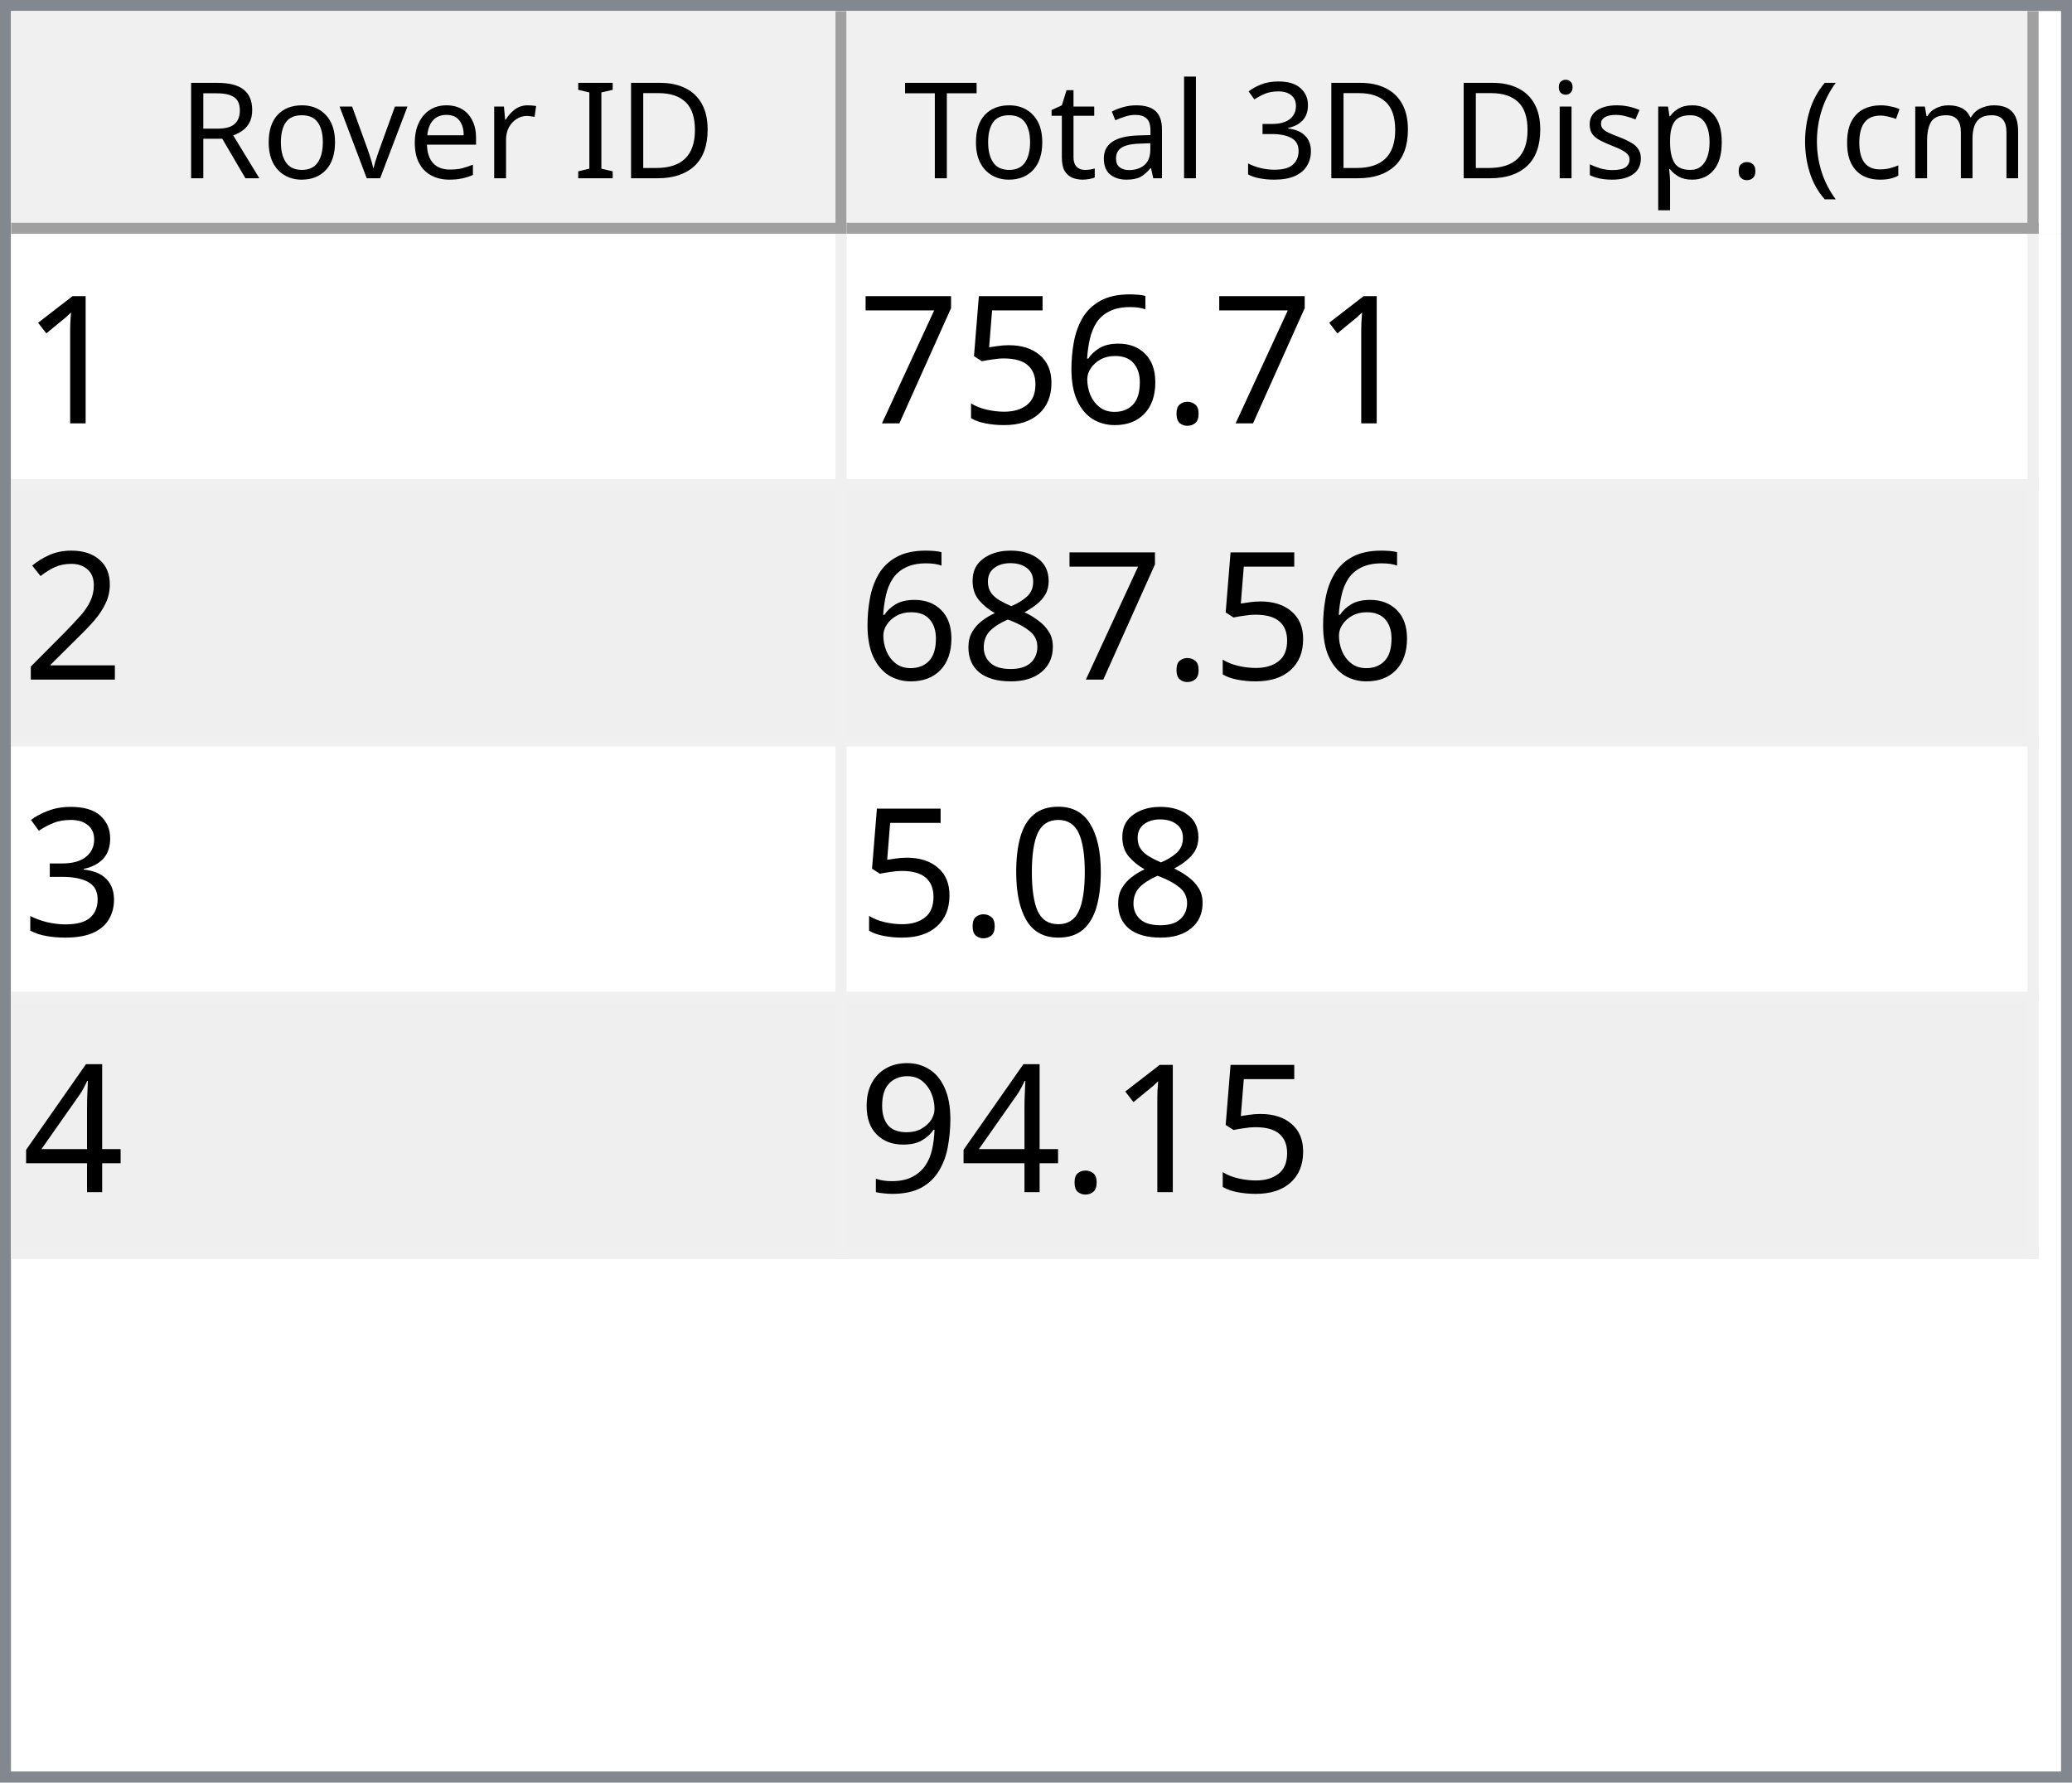
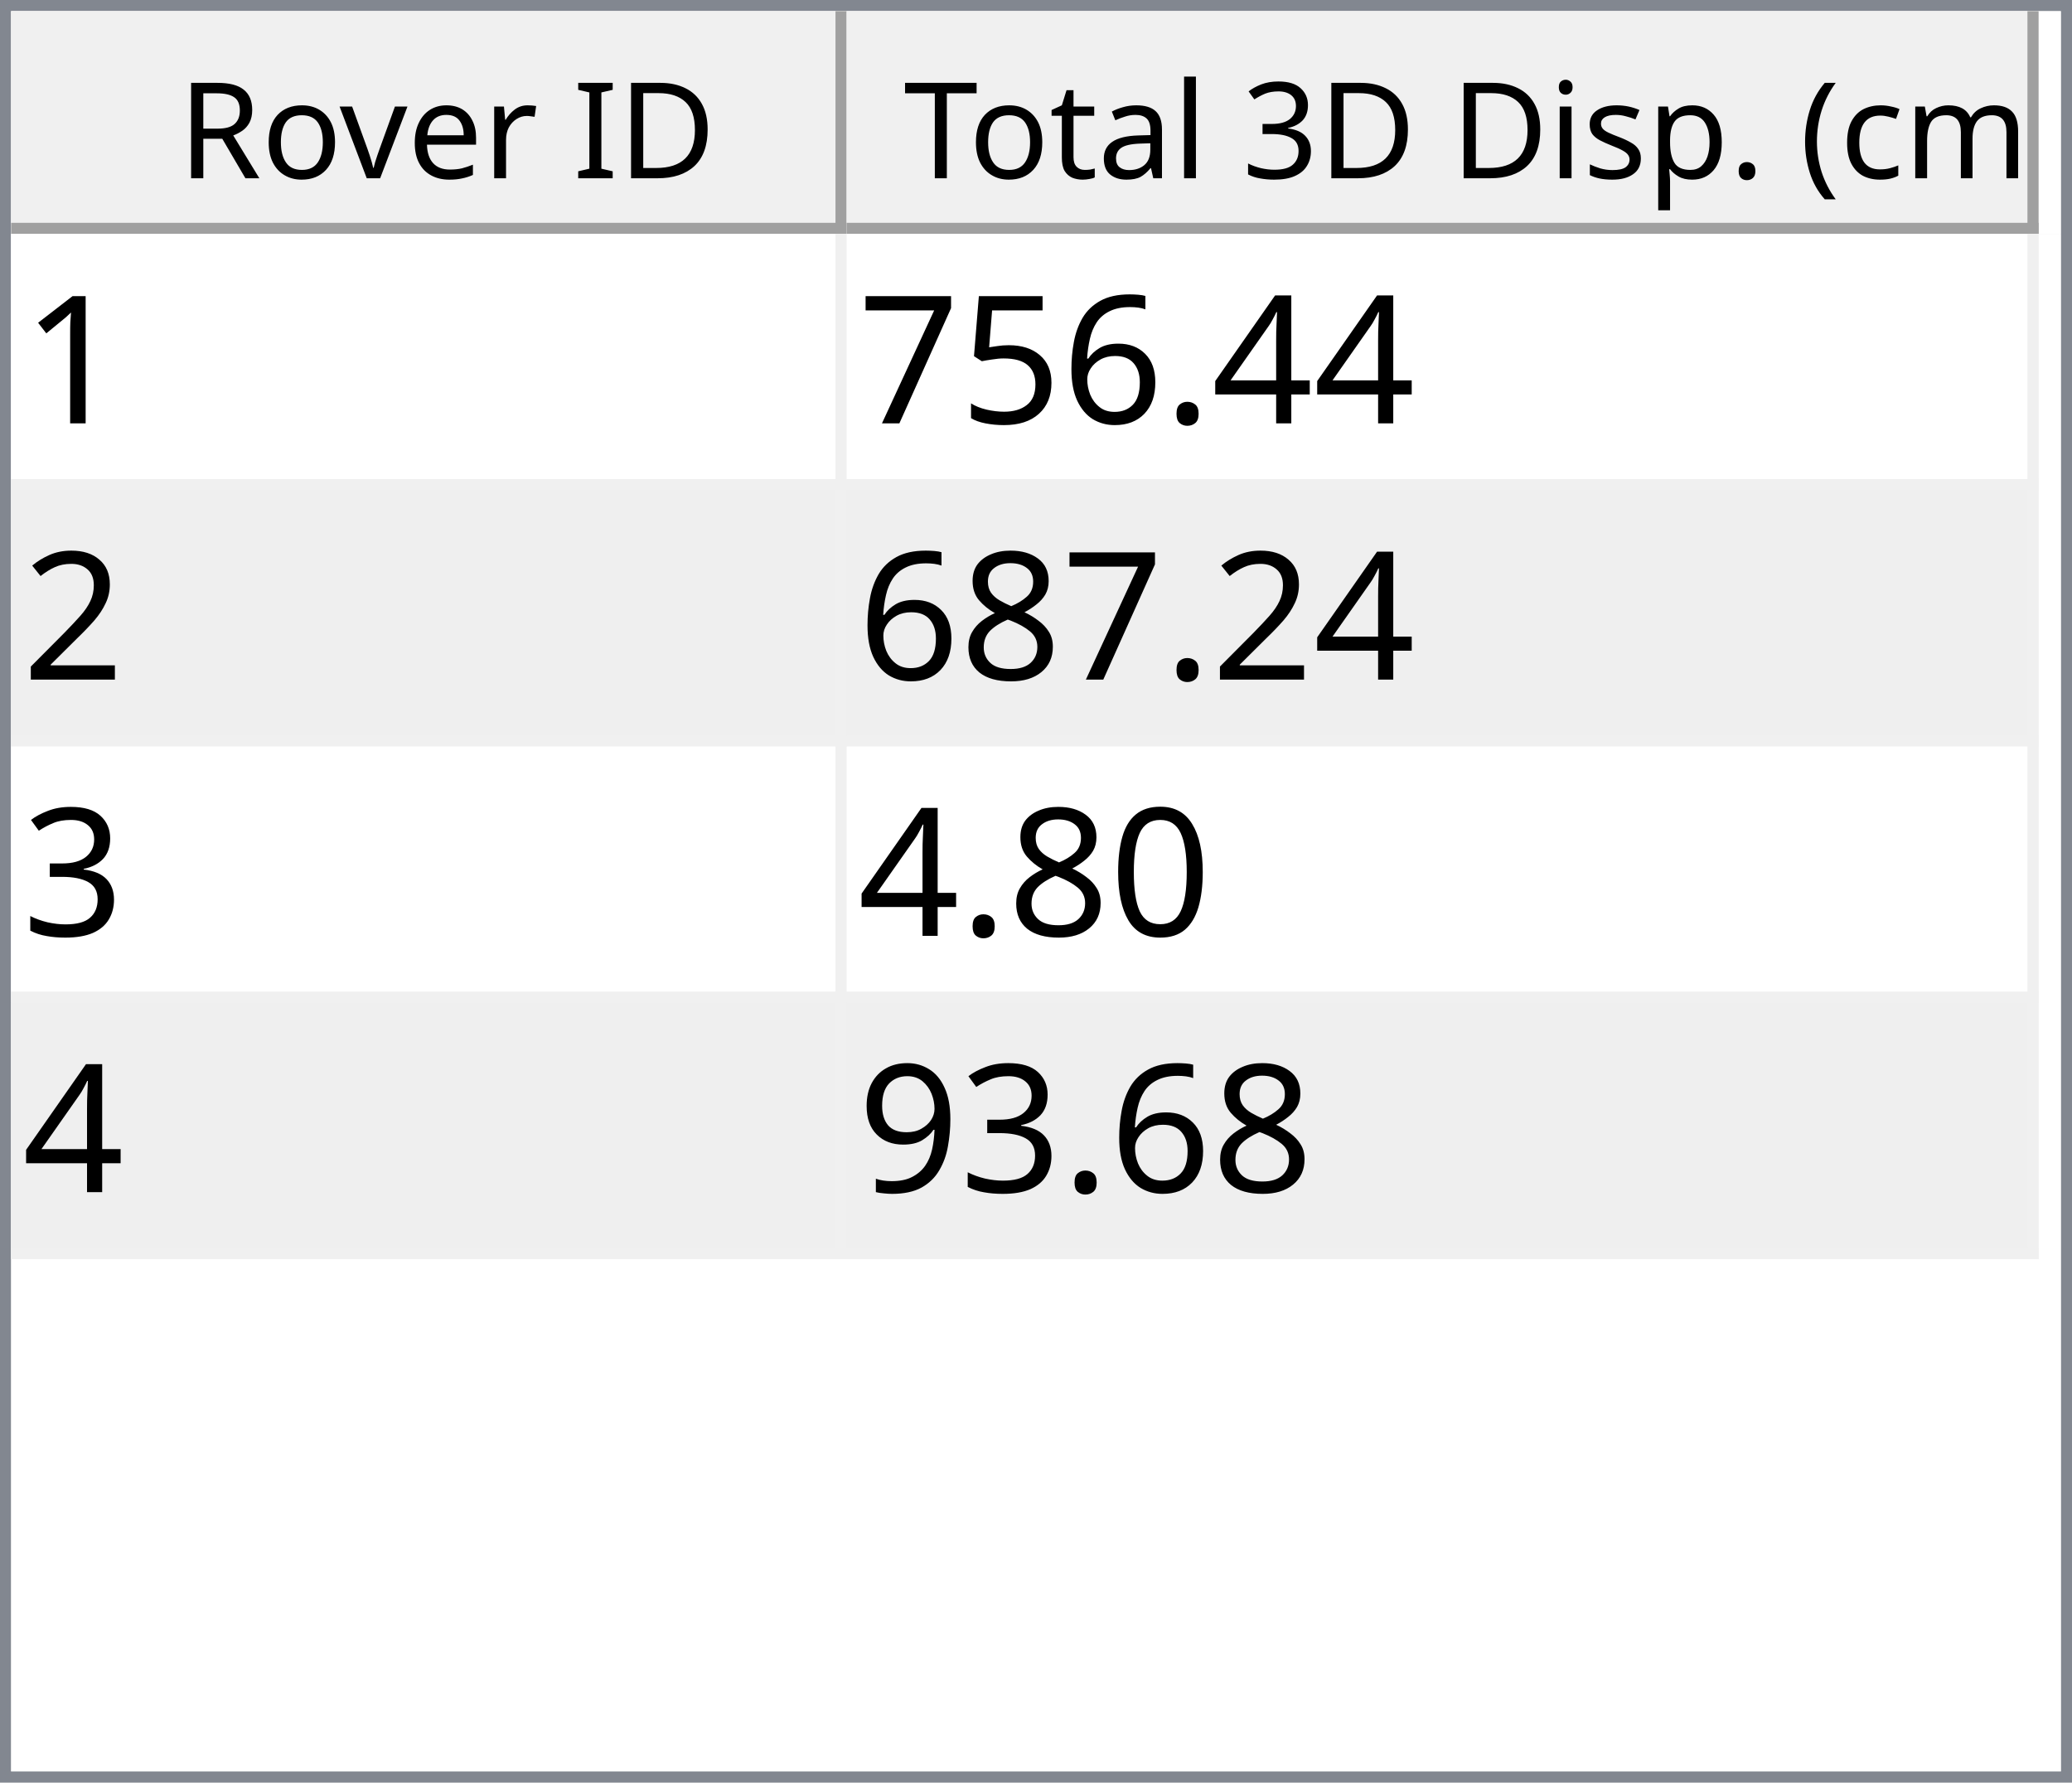
<svg xmlns="http://www.w3.org/2000/svg" style="fill-opacity:1; color-rendering:auto; color-interpolation:auto; text-rendering:auto; stroke:black; stroke-linecap:square; stroke-miterlimit:10; shape-rendering:auto; stroke-opacity:1; fill:black; stroke-dasharray:none; font-weight:normal; stroke-width:1; font-family:'Dialog'; font-style:normal; stroke-linejoin:miter; font-size:12px; stroke-dashoffset:0; image-rendering:auto;" width="186" height="160">
  <defs id="genericDefs" />
  <g>
    <defs id="defs1">
      <clipPath clipPathUnits="userSpaceOnUse" id="clipPath1">
        <path d="M0 0 L186 0 L186 160 L0 160 L0 0 Z" />
      </clipPath>
      <clipPath clipPathUnits="userSpaceOnUse" id="clipPath2">
        <path d="M0 0 L0 160 L186 160 L186 0 Z" />
      </clipPath>
      <clipPath clipPathUnits="userSpaceOnUse" id="clipPath3">
        <path d="M0 0 L0 20 L184 20 L184 0 Z" />
      </clipPath>
      <clipPath clipPathUnits="userSpaceOnUse" id="clipPath4">
        <path d="M0 0 L0 20 L75 20 L75 0 Z" />
      </clipPath>
      <clipPath clipPathUnits="userSpaceOnUse" id="clipPath5">
        <path d="M1 1 L1 19 L74 19 L74 1 Z" />
      </clipPath>
      <clipPath clipPathUnits="userSpaceOnUse" id="clipPath6">
        <path d="M0 0 L0 18 L73 18 L73 0 Z" />
      </clipPath>
      <clipPath clipPathUnits="userSpaceOnUse" id="clipPath7">
        <path d="M-0.5 -0.5 L-0.5 19.5 L74.5 19.5 L74.5 -0.5 Z" />
      </clipPath>
      <clipPath clipPathUnits="userSpaceOnUse" id="clipPath8">
        <path d="M0 0 L0 20 L107 20 L107 0 Z" />
      </clipPath>
      <clipPath clipPathUnits="userSpaceOnUse" id="clipPath9">
        <path d="M1 1 L1 19 L106 19 L106 1 Z" />
      </clipPath>
      <clipPath clipPathUnits="userSpaceOnUse" id="clipPath10">
        <path d="M0 0 L0 18 L105 18 L105 0 Z" />
      </clipPath>
      <clipPath clipPathUnits="userSpaceOnUse" id="clipPath11">
        <path d="M-0.5 -0.5 L-0.5 19.5 L106.5 19.5 L106.5 -0.5 Z" />
      </clipPath>
      <clipPath clipPathUnits="userSpaceOnUse" id="clipPath12">
        <path d="M0 0 L0 138 L184 138 L184 0 Z" />
      </clipPath>
      <clipPath clipPathUnits="userSpaceOnUse" id="clipPath13">
        <path d="M0 0 L0 92 L182 92 L182 0 Z" />
      </clipPath>
      <clipPath clipPathUnits="userSpaceOnUse" id="clipPath14">
        <path d="M-0.5 -0.5 L-0.5 91.5 L181.5 91.5 L181.5 -0.5 Z" />
      </clipPath>
      <clipPath clipPathUnits="userSpaceOnUse" id="clipPath15">
        <path d="M0 0 L0 22 L74 22 L74 0 Z" />
      </clipPath>
      <clipPath clipPathUnits="userSpaceOnUse" id="clipPath16">
        <path d="M0 0 L0 22 L106 22 L106 0 Z" />
      </clipPath>
      <font horiz-adv-x="64.551" id="font1">
        <font-face ascent="107.91" descent="25.098" units-per-em="100" style="font-style:normal; font-family:Segoe UI; font-weight:normal;" />
        <missing-glyph horiz-adv-x="64.551" d="M8.109 0 L8.109 68.266 L56.453 68.266 L56.453 0 L8.109 0 ZM15.328 7.234 L49.219 7.234 L49.219 61.031 L15.328 61.031 L15.328 7.234 Z" />
        <glyph unicode="D" horiz-adv-x="70.117" d="M9.188 0 L9.188 70.016 L28.516 70.016 Q65.531 70.016 65.531 35.891 Q65.531 19.672 55.25 9.836 Q44.969 0 27.734 0 L9.188 0 ZM17.391 62.594 L17.391 7.422 L27.828 7.422 Q41.609 7.422 49.273 14.797 Q56.938 22.172 56.938 35.688 Q56.938 62.594 28.328 62.594 L17.391 62.594 Z" />
        <glyph unicode="I" horiz-adv-x="26.611" d="M17.391 0 L9.188 0 L9.188 70.016 L17.391 70.016 L17.391 0 Z" />
        <glyph unicode=" " horiz-adv-x="27.393" d="" />
        <glyph unicode="r" horiz-adv-x="34.766" d="M34.188 41.891 Q32.078 43.5 28.125 43.5 Q23 43.5 19.555 38.672 Q16.109 33.844 16.109 25.484 L16.109 0 L8.109 0 L8.109 50 L16.109 50 L16.109 39.703 L16.312 39.703 Q18.016 44.969 21.531 47.922 Q25.047 50.875 29.391 50.875 Q32.516 50.875 34.188 50.203 L34.188 41.891 Z" />
        <glyph unicode="e" horiz-adv-x="52.295" d="M48.297 23 L12.984 23 Q13.188 14.656 17.484 10.109 Q21.781 5.562 29.297 5.562 Q37.75 5.562 44.828 11.141 L44.828 3.609 Q38.234 -1.172 27.391 -1.172 Q16.797 -1.172 10.742 5.641 Q4.688 12.453 4.688 24.812 Q4.688 36.469 11.305 43.82 Q17.922 51.172 27.734 51.172 Q37.547 51.172 42.922 44.828 Q48.297 38.484 48.297 27.203 L48.297 23 ZM40.094 29.781 Q40.047 36.719 36.75 40.578 Q33.453 44.438 27.594 44.438 Q21.922 44.438 17.969 40.383 Q14.016 36.328 13.094 29.781 L40.094 29.781 Z" />
        <glyph unicode="v" horiz-adv-x="47.9" d="M47.406 50 L27.484 0 L19.625 0 L0.688 50 L9.469 50 L22.172 13.672 Q23.578 9.672 23.922 6.688 L24.125 6.688 Q24.609 10.453 25.688 13.484 L38.969 50 L47.406 50 Z" />
        <glyph unicode="o" horiz-adv-x="58.594" d="M29 -1.172 Q17.922 -1.172 11.305 5.836 Q4.688 12.844 4.688 24.422 Q4.688 37.016 11.57 44.094 Q18.453 51.172 30.172 51.172 Q41.359 51.172 47.633 44.289 Q53.906 37.406 53.906 25.203 Q53.906 13.234 47.141 6.031 Q40.375 -1.172 29 -1.172 ZM29.594 44.438 Q21.875 44.438 17.383 39.188 Q12.891 33.938 12.891 24.703 Q12.891 15.828 17.43 10.695 Q21.969 5.562 29.594 5.562 Q37.359 5.562 41.531 10.594 Q45.703 15.625 45.703 24.906 Q45.703 34.281 41.531 39.359 Q37.359 44.438 29.594 44.438 Z" />
        <glyph unicode="R" horiz-adv-x="59.814" d="M59.375 0 L49.609 0 L37.891 19.625 Q36.281 22.359 34.766 24.289 Q33.25 26.219 31.664 27.438 Q30.078 28.656 28.25 29.219 Q26.422 29.781 24.125 29.781 L17.391 29.781 L17.391 0 L9.188 0 L9.188 70.016 L30.078 70.016 Q34.672 70.016 38.555 68.867 Q42.438 67.719 45.289 65.375 Q48.141 63.031 49.758 59.547 Q51.375 56.062 51.375 51.375 Q51.375 47.703 50.273 44.656 Q49.172 41.609 47.148 39.211 Q45.125 36.812 42.266 35.133 Q39.406 33.453 35.844 32.516 L35.844 32.328 Q37.594 31.547 38.891 30.547 Q40.188 29.547 41.359 28.18 Q42.531 26.812 43.68 25.078 Q44.828 23.344 46.234 21.047 L59.375 0 ZM17.391 62.594 L17.391 37.203 L28.516 37.203 Q31.594 37.203 34.203 38.133 Q36.812 39.062 38.719 40.797 Q40.625 42.531 41.703 45.047 Q42.781 47.562 42.781 50.688 Q42.781 56.297 39.141 59.445 Q35.5 62.594 28.609 62.594 L17.391 62.594 Z" />
        <glyph unicode=")" horiz-adv-x="30.176" d="M8.297 -15.922 L1.172 -15.922 Q16.406 2.344 16.406 26.812 Q16.406 51.469 1.078 70.016 L8.297 70.016 Q23.531 52.156 23.531 26.703 Q23.531 1.375 8.297 -15.922 Z" />
        <glyph unicode="m" horiz-adv-x="86.133" d="M79.109 0 L71.094 0 L71.094 28.719 Q71.094 37.016 68.531 40.727 Q65.969 44.438 59.906 44.438 Q54.781 44.438 51.195 39.75 Q47.609 35.062 47.609 28.516 L47.609 0 L39.594 0 L39.594 29.688 Q39.594 44.438 28.219 44.438 Q22.953 44.438 19.531 40.016 Q16.109 35.594 16.109 28.516 L16.109 0 L8.109 0 L8.109 50 L16.109 50 L16.109 42.094 L16.312 42.094 Q21.625 51.172 31.844 51.172 Q36.969 51.172 40.773 48.312 Q44.578 45.453 46 40.828 Q51.562 51.172 62.594 51.172 Q79.109 51.172 79.109 30.812 L79.109 0 Z" />
        <glyph unicode="c" horiz-adv-x="46.191" d="M42.188 2.297 Q36.422 -1.172 28.516 -1.172 Q17.828 -1.172 11.258 5.789 Q4.688 12.75 4.688 23.828 Q4.688 36.188 11.766 43.68 Q18.844 51.172 30.672 51.172 Q37.25 51.172 42.281 48.734 L42.281 40.531 Q36.719 44.438 30.375 44.438 Q22.703 44.438 17.797 38.945 Q12.891 33.453 12.891 24.516 Q12.891 15.719 17.508 10.641 Q22.125 5.562 29.891 5.562 Q36.422 5.562 42.188 9.906 L42.188 2.297 Z" />
        <glyph unicode="(" horiz-adv-x="30.176" d="M29.109 -15.922 L21.969 -15.922 Q6.844 1.375 6.844 26.703 Q6.844 52.156 21.969 70.016 L29.203 70.016 Q13.875 51.469 13.875 26.812 Q13.875 2.344 29.109 -15.922 Z" />
        <glyph unicode="." horiz-adv-x="21.68" d="M10.891 -1.078 Q8.641 -1.078 7.055 0.539 Q5.469 2.156 5.469 4.391 Q5.469 6.641 7.055 8.273 Q8.641 9.906 10.891 9.906 Q13.188 9.906 14.797 8.273 Q16.406 6.641 16.406 4.391 Q16.406 2.156 14.797 0.539 Q13.188 -1.078 10.891 -1.078 Z" />
        <glyph unicode="p" horiz-adv-x="58.789" d="M16.312 7.234 L16.109 7.234 L16.109 -23 L8.109 -23 L8.109 50 L16.109 50 L16.109 41.219 L16.312 41.219 Q22.219 51.172 33.594 51.172 Q43.266 51.172 48.688 44.461 Q54.109 37.75 54.109 26.469 Q54.109 13.922 48 6.375 Q41.891 -1.172 31.297 -1.172 Q21.578 -1.172 16.312 7.234 ZM16.109 27.391 L16.109 20.406 Q16.109 14.203 20.141 9.883 Q24.172 5.562 30.375 5.562 Q37.641 5.562 41.773 11.133 Q45.906 16.703 45.906 26.609 Q45.906 34.969 42.047 39.703 Q38.188 44.438 31.594 44.438 Q24.609 44.438 20.359 39.578 Q16.109 34.719 16.109 27.391 Z" />
        <glyph unicode="s" horiz-adv-x="42.432" d="M5.078 1.812 L5.078 10.406 Q11.625 5.562 19.484 5.562 Q30.031 5.562 30.031 12.594 Q30.031 14.594 29.125 15.992 Q28.219 17.391 26.68 18.461 Q25.141 19.531 23.07 20.383 Q21 21.234 18.609 22.172 Q15.281 23.484 12.766 24.828 Q10.25 26.172 8.57 27.859 Q6.891 29.547 6.031 31.695 Q5.172 33.844 5.172 36.719 Q5.172 40.234 6.789 42.945 Q8.406 45.656 11.086 47.484 Q13.766 49.312 17.211 50.242 Q20.656 51.172 24.312 51.172 Q30.812 51.172 35.938 48.922 L35.938 40.828 Q30.422 44.438 23.25 44.438 Q21 44.438 19.195 43.922 Q17.391 43.406 16.094 42.477 Q14.797 41.547 14.086 40.258 Q13.375 38.969 13.375 37.406 Q13.375 35.453 14.086 34.133 Q14.797 32.812 16.164 31.789 Q17.531 30.766 19.484 29.938 Q21.438 29.109 23.922 28.125 Q27.25 26.859 29.883 25.516 Q32.516 24.172 34.375 22.484 Q36.234 20.797 37.234 18.602 Q38.234 16.406 38.234 13.375 Q38.234 9.672 36.602 6.938 Q34.969 4.203 32.234 2.398 Q29.5 0.594 25.93 -0.289 Q22.359 -1.172 18.453 -1.172 Q10.75 -1.172 5.078 1.812 Z" />
        <glyph unicode="i" horiz-adv-x="24.219" d="M12.203 62.703 Q10.062 62.703 8.547 64.164 Q7.031 65.625 7.031 67.875 Q7.031 70.125 8.547 71.609 Q10.062 73.094 12.203 73.094 Q14.406 73.094 15.945 71.609 Q17.484 70.125 17.484 67.875 Q17.484 65.719 15.945 64.211 Q14.406 62.703 12.203 62.703 ZM16.109 0 L8.109 0 L8.109 50 L16.109 50 L16.109 0 Z" />
        <glyph unicode="3" horiz-adv-x="53.906" d="M46.531 19.828 Q46.531 15.094 44.75 11.211 Q42.969 7.328 39.719 4.57 Q36.469 1.812 31.93 0.297 Q27.391 -1.219 21.922 -1.219 Q11.922 -1.219 6 2.594 L6 11.188 Q13.094 5.609 22.219 5.609 Q25.875 5.609 28.828 6.539 Q31.781 7.469 33.906 9.227 Q36.031 10.984 37.18 13.477 Q38.328 15.969 38.328 19.094 Q38.328 32.812 18.797 32.812 L12.984 32.812 L12.984 39.594 L18.5 39.594 Q35.797 39.594 35.797 52.484 Q35.797 64.406 22.609 64.406 Q15.188 64.406 8.688 59.422 L8.688 67.188 Q15.375 71.188 24.609 71.188 Q29 71.188 32.57 69.969 Q36.141 68.75 38.68 66.555 Q41.219 64.359 42.609 61.281 Q44 58.203 44 54.5 Q44 40.672 30.031 36.719 L30.031 36.531 Q33.594 36.141 36.625 34.797 Q39.656 33.453 41.852 31.305 Q44.047 29.156 45.289 26.25 Q46.531 23.344 46.531 19.828 Z" />
        <glyph unicode="l" horiz-adv-x="24.219" d="M16.109 0 L8.109 0 L8.109 74.031 L16.109 74.031 L16.109 0 Z" />
        <glyph unicode="a" horiz-adv-x="50.879" d="M43.891 0 L35.891 0 L35.891 7.812 L35.688 7.812 Q30.469 -1.172 20.312 -1.172 Q12.844 -1.172 8.617 2.781 Q4.391 6.734 4.391 13.281 Q4.391 27.297 20.906 29.594 L35.891 31.688 Q35.891 44.438 25.594 44.438 Q16.547 44.438 9.281 38.281 L9.281 46.484 Q16.656 51.172 26.266 51.172 Q43.891 51.172 43.891 32.516 L43.891 0 ZM35.891 25.297 L23.828 23.641 Q18.266 22.859 15.43 20.875 Q12.594 18.891 12.594 13.875 Q12.594 10.203 15.211 7.883 Q17.828 5.562 22.172 5.562 Q28.125 5.562 32.008 9.742 Q35.891 13.922 35.891 20.312 L35.891 25.297 Z" />
        <glyph unicode="t" horiz-adv-x="33.887" d="M31.297 0.484 Q28.469 -1.078 23.828 -1.078 Q10.688 -1.078 10.688 13.578 L10.688 43.172 L2.094 43.172 L2.094 50 L10.688 50 L10.688 62.203 L18.703 64.797 L18.703 50 L31.297 50 L31.297 43.172 L18.703 43.172 L18.703 14.984 Q18.703 9.969 20.414 7.82 Q22.125 5.672 26.078 5.672 Q29.109 5.672 31.297 7.328 L31.297 0.484 Z" />
        <glyph unicode="T" horiz-adv-x="52.393" d="M50.594 62.594 L30.375 62.594 L30.375 0 L22.172 0 L22.172 62.594 L2 62.594 L2 70.016 L50.594 70.016 L50.594 62.594 Z" />
      </font>
      <font horiz-adv-x="75.0" id="font2">
        <font-face ascent="100.537" descent="21.973" units-per-em="100" style="font-style:normal; font-family:sans-serif; font-weight:normal;" />
        <missing-glyph horiz-adv-x="75.0" d="M12.5 0 L12.5 62.5 L62.5 62.5 L62.5 0 L12.5 0 ZM14.062 1.562 L60.938 1.562 L60.938 60.938 L14.062 60.938 L14.062 1.562 Z" />
        <glyph unicode="1" horiz-adv-x="55.615" d="M37.25 0 L28.469 0 L28.469 56 Q25.297 52.984 20.141 49.953 Q14.984 46.922 10.891 45.406 L10.891 53.906 Q18.266 57.375 23.781 62.305 Q29.297 67.234 31.594 71.875 L37.25 71.875 L37.25 0 Z" />
+         <glyph unicode="4" horiz-adv-x="55.615" d="M32.328 0 L32.328 17.141 L1.266 17.141 L1.266 25.203 L33.938 71.578 L41.109 71.578 L41.109 25.203 L50.781 25.203 L50.781 17.141 L41.109 17.141 L41.109 0 L32.328 0 ZM32.328 25.203 L32.328 57.469 L9.906 25.203 L32.328 25.203 Z" />
        <glyph unicode="." horiz-adv-x="27.783" d="M9.078 0 L9.078 10.016 L19.094 10.016 L19.094 0 L9.078 0 Z" />
        <glyph unicode="6" horiz-adv-x="55.615" d="M49.75 54.047 L41.016 53.375 Q39.844 58.547 37.703 60.891 Q34.125 64.656 28.906 64.656 Q24.703 64.656 21.531 62.312 Q17.391 59.281 14.992 53.469 Q12.594 47.656 12.5 36.922 Q15.672 41.75 20.266 44.094 Q24.859 46.438 29.891 46.438 Q38.672 46.438 44.852 39.969 Q51.031 33.5 51.031 23.25 Q51.031 16.5 48.125 10.719 Q45.219 4.938 40.141 1.859 Q35.062 -1.219 28.609 -1.219 Q17.625 -1.219 10.695 6.859 Q3.766 14.938 3.766 33.5 Q3.766 54.25 11.422 63.672 Q18.109 71.875 29.438 71.875 Q37.891 71.875 43.289 67.141 Q48.688 62.406 49.75 54.047 ZM13.875 23.188 Q13.875 18.656 15.797 14.508 Q17.719 10.359 21.188 8.18 Q24.656 6 28.469 6 Q34.031 6 38.039 10.492 Q42.047 14.984 42.047 22.703 Q42.047 30.125 38.086 34.398 Q34.125 38.672 28.125 38.672 Q22.172 38.672 18.023 34.398 Q13.875 30.125 13.875 23.188 Z" />
        <glyph unicode="5" horiz-adv-x="55.615" d="M4.156 18.75 L13.375 19.531 Q14.406 12.797 18.141 9.398 Q21.875 6 27.156 6 Q33.5 6 37.891 10.789 Q42.281 15.578 42.281 23.484 Q42.281 31 38.062 35.352 Q33.844 39.703 27 39.703 Q22.75 39.703 19.336 37.773 Q15.922 35.844 13.969 32.766 L5.719 33.844 L12.641 70.609 L48.25 70.609 L48.25 62.203 L19.672 62.203 L15.828 42.969 Q22.266 47.469 29.344 47.469 Q38.719 47.469 45.164 40.969 Q51.609 34.469 51.609 24.266 Q51.609 14.547 45.953 7.469 Q39.062 -1.219 27.156 -1.219 Q17.391 -1.219 11.211 4.25 Q5.031 9.719 4.156 18.75 Z" />
        <glyph unicode="7" horiz-adv-x="55.615" d="M4.734 62.203 L4.734 70.656 L51.078 70.656 L51.078 63.812 Q44.234 56.547 37.523 44.484 Q30.812 32.422 27.156 19.672 Q24.516 10.688 23.781 0 L14.75 0 Q14.891 8.453 18.062 20.414 Q21.234 32.375 27.172 43.484 Q33.109 54.594 39.797 62.203 L4.734 62.203 Z" />
        <glyph unicode="2" horiz-adv-x="55.615" d="M50.344 8.453 L50.344 0 L3.031 0 Q2.938 3.172 4.047 6.109 Q5.859 10.938 9.836 15.625 Q13.812 20.312 21.344 26.469 Q33.016 36.031 37.117 41.625 Q41.219 47.219 41.219 52.203 Q41.219 57.422 37.477 61.008 Q33.734 64.594 27.734 64.594 Q21.391 64.594 17.578 60.789 Q13.766 56.984 13.719 50.25 L4.688 51.172 Q5.609 61.281 11.664 66.578 Q17.719 71.875 27.938 71.875 Q38.234 71.875 44.242 66.164 Q50.25 60.453 50.25 52 Q50.25 47.703 48.492 43.555 Q46.734 39.406 42.656 34.812 Q38.578 30.219 29.109 22.219 Q21.188 15.578 18.945 13.211 Q16.703 10.844 15.234 8.453 L50.344 8.453 Z" />
        <glyph unicode="8" horiz-adv-x="55.615" d="M17.672 38.812 Q12.203 40.828 9.57 44.539 Q6.938 48.25 6.938 53.422 Q6.938 61.234 12.555 66.555 Q18.172 71.875 27.484 71.875 Q36.859 71.875 42.578 66.43 Q48.297 60.984 48.297 53.172 Q48.297 48.188 45.68 44.508 Q43.062 40.828 37.75 38.812 Q44.344 36.672 47.781 31.883 Q51.219 27.094 51.219 20.453 Q51.219 11.281 44.727 5.031 Q38.234 -1.219 27.641 -1.219 Q17.047 -1.219 10.547 5.055 Q4.047 11.328 4.047 20.703 Q4.047 27.688 7.594 32.398 Q11.141 37.109 17.672 38.812 ZM15.922 53.719 Q15.922 48.641 19.195 45.414 Q22.469 42.188 27.688 42.188 Q32.766 42.188 36.016 45.383 Q39.266 48.578 39.266 53.219 Q39.266 58.062 35.914 61.359 Q32.562 64.656 27.594 64.656 Q22.562 64.656 19.242 61.43 Q15.922 58.203 15.922 53.719 ZM13.094 20.656 Q13.094 16.891 14.875 13.375 Q16.656 9.859 20.172 7.93 Q23.688 6 27.734 6 Q34.031 6 38.133 10.055 Q42.234 14.109 42.234 20.359 Q42.234 26.703 38.016 30.859 Q33.797 35.016 27.438 35.016 Q21.234 35.016 17.164 30.914 Q13.094 26.812 13.094 20.656 Z" />
        <glyph unicode="3" horiz-adv-x="55.615" d="M4.203 18.891 L12.984 20.062 Q14.5 12.594 18.141 9.297 Q21.781 6 27 6 Q33.203 6 37.477 10.297 Q41.75 14.594 41.75 20.953 Q41.75 27 37.797 30.93 Q33.844 34.859 27.734 34.859 Q25.25 34.859 21.531 33.891 L22.516 41.609 Q23.391 41.5 23.922 41.5 Q29.547 41.5 34.039 44.43 Q38.531 47.359 38.531 53.469 Q38.531 58.297 35.258 61.477 Q31.984 64.656 26.812 64.656 Q21.688 64.656 18.266 61.43 Q14.844 58.203 13.875 51.766 L5.078 53.328 Q6.688 62.156 12.398 67.016 Q18.109 71.875 26.609 71.875 Q32.469 71.875 37.398 69.359 Q42.328 66.844 44.945 62.5 Q47.562 58.156 47.562 53.266 Q47.562 48.641 45.07 44.828 Q42.578 41.016 37.703 38.766 Q44.047 37.312 47.562 32.695 Q51.078 28.078 51.078 21.141 Q51.078 11.766 44.242 5.25 Q37.406 -1.266 26.953 -1.266 Q17.531 -1.266 11.305 4.352 Q5.078 9.969 4.203 18.891 Z" />
        <glyph unicode="0" horiz-adv-x="55.615" d="M4.156 35.297 Q4.156 48 6.766 55.742 Q9.375 63.484 14.523 67.68 Q19.672 71.875 27.484 71.875 Q33.25 71.875 37.594 69.555 Q41.938 67.234 44.773 62.867 Q47.609 58.5 49.219 52.227 Q50.828 45.953 50.828 35.297 Q50.828 22.703 48.242 14.969 Q45.656 7.234 40.508 3.008 Q35.359 -1.219 27.484 -1.219 Q17.141 -1.219 11.234 6.203 Q4.156 15.141 4.156 35.297 ZM13.188 35.297 Q13.188 17.672 17.312 11.836 Q21.438 6 27.484 6 Q33.547 6 37.672 11.859 Q41.797 17.719 41.797 35.297 Q41.797 52.984 37.672 58.789 Q33.547 64.594 27.391 64.594 Q21.344 64.594 17.719 59.469 Q13.188 52.938 13.188 35.297 Z" />
-         <glyph unicode="4" horiz-adv-x="55.615" d="M32.328 0 L32.328 17.141 L1.266 17.141 L1.266 25.203 L33.938 71.578 L41.109 71.578 L41.109 25.203 L50.781 25.203 L50.781 17.141 L41.109 17.141 L41.109 0 L32.328 0 ZM32.328 25.203 L32.328 57.469 L9.906 25.203 L32.328 25.203 Z" />
        <glyph unicode="9" horiz-adv-x="55.615" d="M5.469 16.547 L13.922 17.328 Q14.984 11.375 18.016 8.688 Q21.047 6 25.781 6 Q29.828 6 32.883 7.859 Q35.938 9.719 37.891 12.82 Q39.844 15.922 41.164 21.195 Q42.484 26.469 42.484 31.938 Q42.484 32.516 42.438 33.688 Q39.797 29.5 35.234 26.883 Q30.672 24.266 25.344 24.266 Q16.453 24.266 10.305 30.711 Q4.156 37.156 4.156 47.703 Q4.156 58.594 10.578 65.234 Q17 71.875 26.656 71.875 Q33.641 71.875 39.43 68.117 Q45.219 64.359 48.219 57.398 Q51.219 50.438 51.219 37.25 Q51.219 23.531 48.242 15.406 Q45.266 7.281 39.383 3.031 Q33.5 -1.219 25.594 -1.219 Q17.188 -1.219 11.867 3.445 Q6.547 8.109 5.469 16.547 ZM41.453 48.141 Q41.453 55.719 37.43 60.156 Q33.406 64.594 27.734 64.594 Q21.875 64.594 17.531 59.812 Q13.188 55.031 13.188 47.406 Q13.188 40.578 17.312 36.305 Q21.438 32.031 27.484 32.031 Q33.594 32.031 37.523 36.305 Q41.453 40.578 41.453 48.141 Z" />
      </font>
    </defs>
    <g style="fill:white; stroke:white;">
      <rect x="0" y="0" width="186" style="clip-path:url(#clipPath1); stroke:none;" height="160" />
    </g>
    <g style="fill:white; text-rendering:optimizeSpeed; color-rendering:optimizeSpeed; image-rendering:optimizeSpeed; shape-rendering:crispEdges; stroke:white; color-interpolation:sRGB;">
      <rect x="0" width="186" height="160" y="0" style="stroke:none;" />
      <path style="stroke:none;" d="M0 160 L186 160 L186 0 L0 0 Z" />
    </g>
    <g style="fill:rgb(240,240,240); font-family:'Segoe UI'; stroke:rgb(240,240,240);">
      <rect x="0" y="0" width="186" style="clip-path:url(#clipPath2); stroke:none;" height="160" />
    </g>
    <g style="fill:rgb(130,135,144); font-family:'Segoe UI'; stroke:rgb(130,135,144);">
      <path d="M0 0 L186 0 L186 160 L0 160 L0 0 ZM1 1 L185 1 L185 159 L1 159 L1 1 Z" style="fill-rule:evenodd; clip-path:url(#clipPath2); stroke:none;" />
    </g>
    <g style="fill:white; font-family:'Segoe UI'; stroke:white;" transform="translate(1,1)">
      <rect x="0" y="0" width="184" style="clip-path:url(#clipPath3); stroke:none;" height="20" />
    </g>
    <g style="fill:rgb(240,240,240); font-family:'Segoe UI'; stroke:rgb(240,240,240);" transform="translate(1,1)">
      <rect x="0" y="0" width="75" style="clip-path:url(#clipPath4); stroke:none;" height="20" />
    </g>
    <g style="font-family:'Segoe UI';" transform="translate(2,2)">
      <text x="14" xml:space="preserve" y="14" style="clip-path:url(#clipPath6); stroke:none;">Rover ID</text>
    </g>
    <g style="fill:rgb(160,160,160); font-family:'Segoe UI'; stroke:rgb(160,160,160); stroke-linejoin:bevel;" transform="translate(1.5,1.5)">
      <line x1="74" x2="74" y1="0" style="fill:none; clip-path:url(#clipPath7);" y2="19" />
    </g>
    <g style="fill:rgb(160,160,160); font-family:'Segoe UI'; stroke:rgb(160,160,160); stroke-linejoin:bevel;" transform="matrix(1,0,0,1,1,1) translate(0.5,0.5)">
      <line x1="0" x2="74" y1="19" style="fill:none; clip-path:url(#clipPath7);" y2="19" />
    </g>
    <g style="fill:rgb(240,240,240); font-family:'Segoe UI'; stroke:rgb(240,240,240);" transform="translate(76,1)">
      <rect x="0" y="0" width="107" style="clip-path:url(#clipPath8); stroke:none;" height="20" />
    </g>
    <g style="font-family:'Segoe UI';" transform="translate(77,2)">
      <text x="1" xml:space="preserve" y="14" style="clip-path:url(#clipPath10); stroke:none;"> Total 3D Disp. (cm)</text>
    </g>
    <g style="fill:rgb(160,160,160); font-family:'Segoe UI'; stroke:rgb(160,160,160); stroke-linejoin:bevel;" transform="translate(76.5,1.5)">
      <line x1="106" x2="106" y1="0" style="fill:none; clip-path:url(#clipPath11);" y2="19" />
    </g>
    <g style="fill:rgb(160,160,160); font-family:'Segoe UI'; stroke:rgb(160,160,160); stroke-linejoin:bevel;" transform="matrix(1,0,0,1,76,1) translate(0.5,0.5)">
      <line x1="0" x2="106" y1="19" style="fill:none; clip-path:url(#clipPath11);" y2="19" />
    </g>
    <g style="fill:white; font-family:'Segoe UI'; stroke:white;" transform="translate(1,21)">
      <rect x="0" y="0" width="184" style="clip-path:url(#clipPath12); stroke:none;" height="138" />
    </g>
    <g style="fill:rgb(240,240,240); font-size:16px; font-family:sans-serif; stroke:rgb(240,240,240);" transform="translate(1,21)">
      <rect x="0" y="0" width="182" style="clip-path:url(#clipPath13); stroke:none;" height="92" />
      <line transform="translate(0.5,0.5)" x1="0" x2="181" y1="22" style="clip-path:url(#clipPath14); fill:none; stroke-linejoin:bevel;" y2="22" />
    </g>
    <g transform="matrix(1,0,0,1,1,21) translate(0.5,0.5)" style="fill:rgb(240,240,240); font-size:16px; font-family:sans-serif; stroke:rgb(240,240,240); stroke-linejoin:bevel;">
      <line x1="0" x2="181" y1="45" style="fill:none; clip-path:url(#clipPath14);" y2="45" />
    </g>
    <g transform="matrix(1,0,0,1,1,21) translate(0.5,0.5)" style="fill:rgb(240,240,240); font-size:16px; font-family:sans-serif; stroke:rgb(240,240,240); stroke-linejoin:bevel;">
      <line x1="0" x2="181" y1="68" style="fill:none; clip-path:url(#clipPath14);" y2="68" />
    </g>
    <g transform="matrix(1,0,0,1,1,21) translate(0.5,0.5)" style="fill:rgb(240,240,240); font-size:16px; font-family:sans-serif; stroke:rgb(240,240,240); stroke-linejoin:bevel;">
      <line x1="0" x2="181" y1="91" style="fill:none; clip-path:url(#clipPath14);" y2="91" />
    </g>
    <g transform="matrix(1,0,0,1,1,21) translate(0.5,0.5)" style="fill:rgb(240,240,240); font-size:16px; font-family:sans-serif; stroke:rgb(240,240,240); stroke-linejoin:bevel;">
      <line x1="74" x2="74" y1="0" style="fill:none; clip-path:url(#clipPath14);" y2="91" />
    </g>
    <g transform="matrix(1,0,0,1,1,21) translate(0.5,0.5)" style="fill:rgb(240,240,240); font-size:16px; font-family:sans-serif; stroke:rgb(240,240,240); stroke-linejoin:bevel;">
      <line x1="181" x2="181" y1="0" style="fill:none; clip-path:url(#clipPath14);" y2="91" />
    </g>
    <g style="fill:white; font-size:16px; font-family:sans-serif; stroke:white;" transform="matrix(1,0,0,1,1,21)">
      <rect x="0" y="0" width="74" style="clip-path:url(#clipPath15); stroke:none;" height="22" />
      <text x="1" y="17" style="fill:black; clip-path:url(#clipPath15); stroke:none;" xml:space="preserve">1</text>
    </g>
    <g style="fill:white; font-size:16px; font-family:sans-serif; stroke:white;" transform="matrix(1,0,0,1,1,21) translate(75,0)">
      <rect x="0" y="0" width="106" style="clip-path:url(#clipPath16); stroke:none;" height="22" />
-       <text x="1" y="17" style="fill:black; clip-path:url(#clipPath16); stroke:none;" xml:space="preserve">756.71</text>
+       <text x="1" y="17" style="fill:black; clip-path:url(#clipPath16); stroke:none;" xml:space="preserve">756.44</text>
    </g>
    <g style="fill:rgb(239,239,239); font-size:16px; font-family:sans-serif; stroke:rgb(239,239,239);" transform="matrix(1,0,0,1,1,21) translate(0,23)">
      <rect x="0" y="0" width="74" style="clip-path:url(#clipPath15); stroke:none;" height="22" />
      <text x="1" y="17" style="fill:black; clip-path:url(#clipPath15); stroke:none;" xml:space="preserve">2</text>
    </g>
    <g style="fill:rgb(239,239,239); font-size:16px; font-family:sans-serif; stroke:rgb(239,239,239);" transform="matrix(1,0,0,1,1,21) translate(75,23)">
      <rect x="0" y="0" width="106" style="clip-path:url(#clipPath16); stroke:none;" height="22" />
-       <text x="1" y="17" style="fill:black; clip-path:url(#clipPath16); stroke:none;" xml:space="preserve">687.56</text>
+       <text x="1" y="17" style="fill:black; clip-path:url(#clipPath16); stroke:none;" xml:space="preserve">687.24</text>
    </g>
    <g style="fill:white; font-size:16px; font-family:sans-serif; stroke:white;" transform="matrix(1,0,0,1,1,21) translate(0,46)">
      <rect x="0" y="0" width="74" style="clip-path:url(#clipPath15); stroke:none;" height="22" />
      <text x="1" y="17" style="fill:black; clip-path:url(#clipPath15); stroke:none;" xml:space="preserve">3</text>
    </g>
    <g style="fill:white; font-size:16px; font-family:sans-serif; stroke:white;" transform="matrix(1,0,0,1,1,21) translate(75,46)">
      <rect x="0" y="0" width="106" style="clip-path:url(#clipPath16); stroke:none;" height="22" />
-       <text x="1" y="17" style="fill:black; clip-path:url(#clipPath16); stroke:none;" xml:space="preserve">5.08</text>
+       <text x="1" y="17" style="fill:black; clip-path:url(#clipPath16); stroke:none;" xml:space="preserve">4.80</text>
    </g>
    <g style="fill:rgb(239,239,239); font-size:16px; font-family:sans-serif; stroke:rgb(239,239,239);" transform="matrix(1,0,0,1,1,21) translate(0,69)">
      <rect x="0" y="0" width="74" style="clip-path:url(#clipPath15); stroke:none;" height="22" />
      <text x="1" y="17" style="fill:black; clip-path:url(#clipPath15); stroke:none;" xml:space="preserve">4</text>
    </g>
    <g style="fill:rgb(239,239,239); font-size:16px; font-family:sans-serif; stroke:rgb(239,239,239);" transform="matrix(1,0,0,1,1,21) translate(75,69)">
      <rect x="0" y="0" width="106" style="clip-path:url(#clipPath16); stroke:none;" height="22" />
-       <text x="1" y="17" style="fill:black; clip-path:url(#clipPath16); stroke:none;" xml:space="preserve">94.15</text>
+       <text x="1" y="17" style="fill:black; clip-path:url(#clipPath16); stroke:none;" xml:space="preserve">93.68</text>
    </g>
  </g>
</svg>
